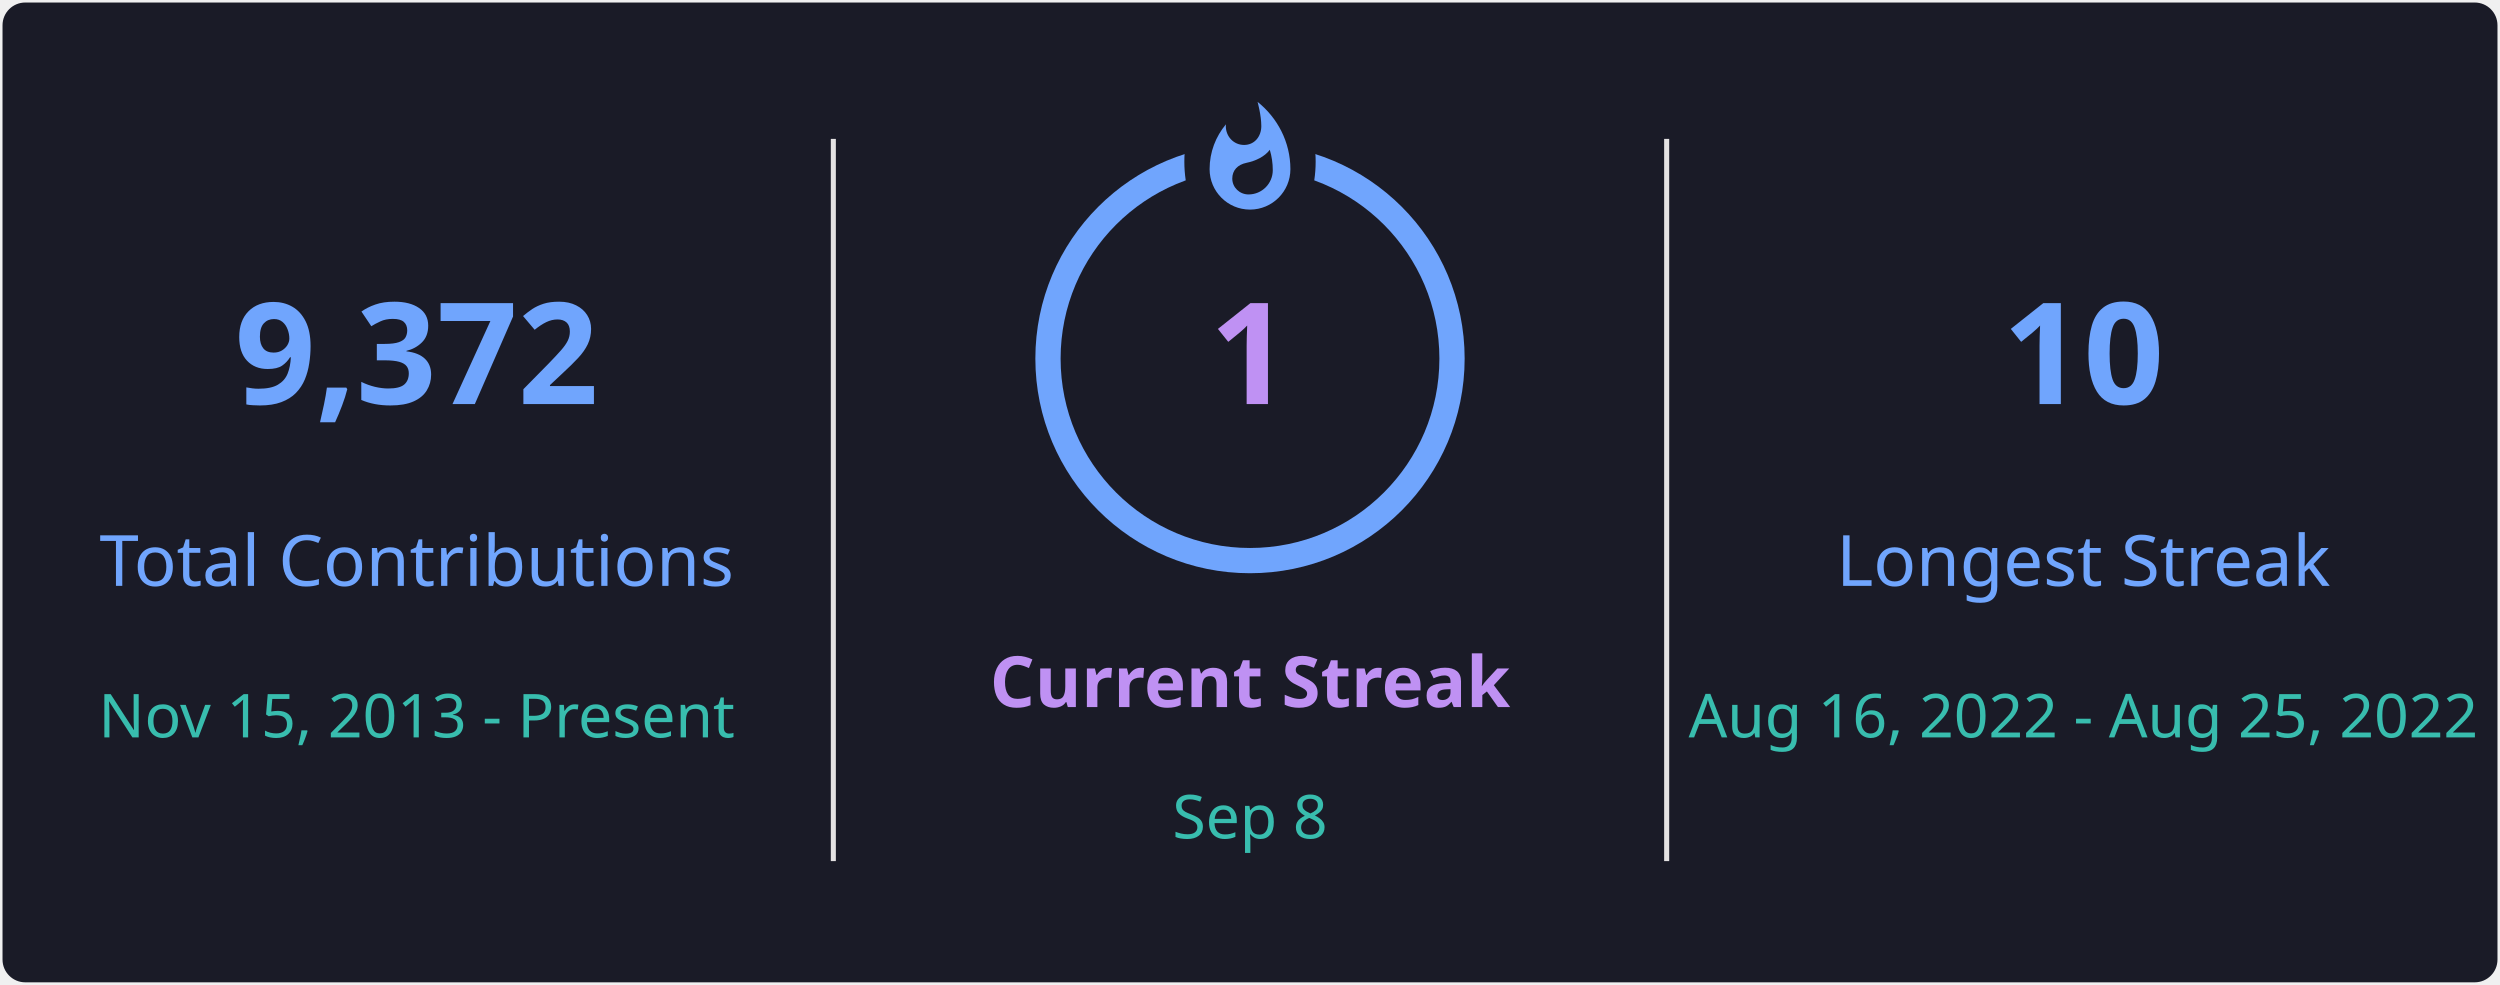
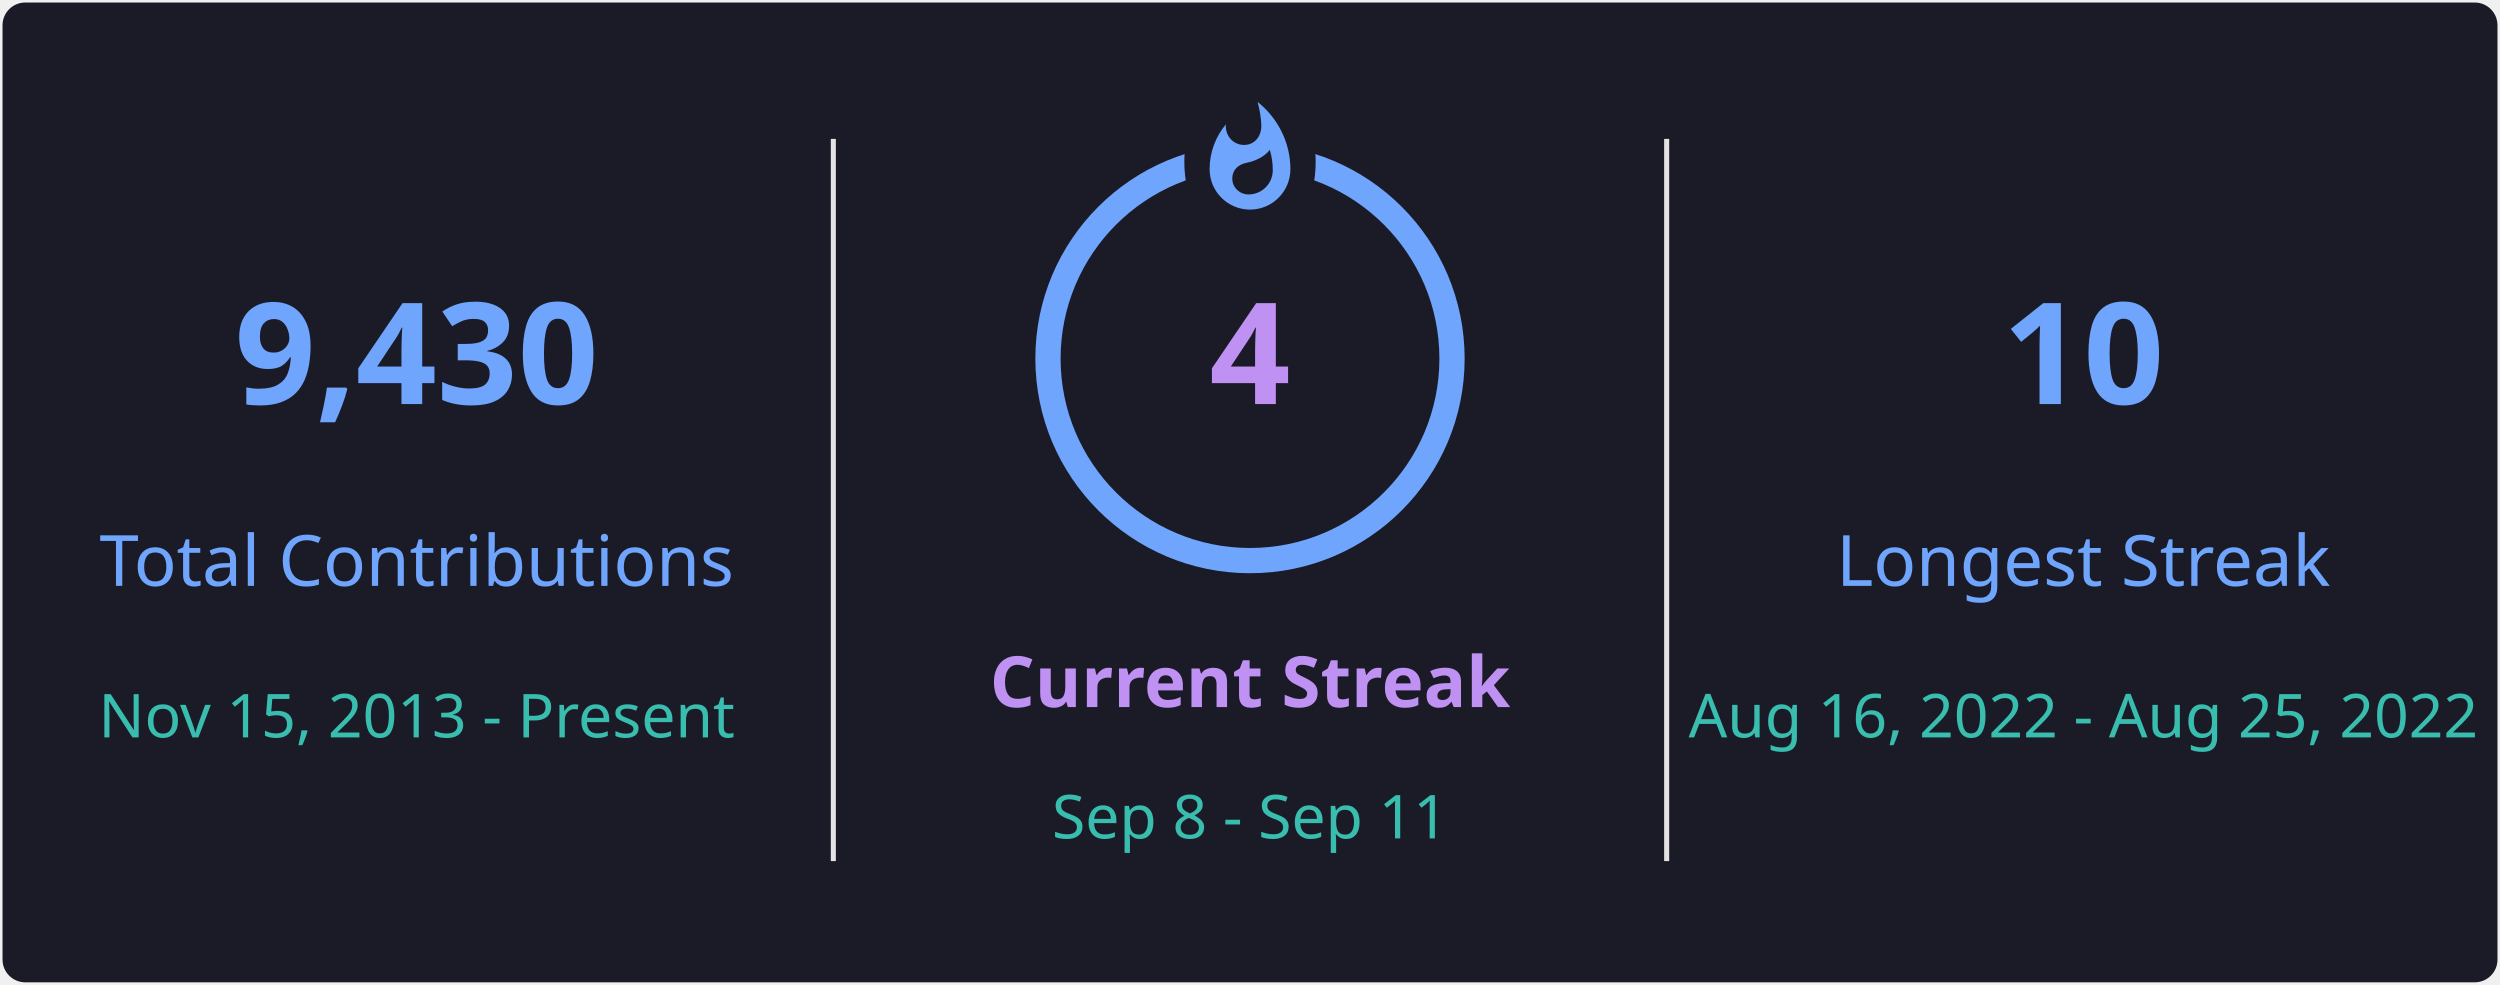
<svg xmlns="http://www.w3.org/2000/svg" style="isolation: isolate" viewBox="0 0 495 195" width="495px" height="195px" direction="ltr">
  <defs>
    <clipPath id="outer_rectangle">
      <rect width="495" height="195" rx="4.5" />
    </clipPath>
    <mask id="mask_out_ring_behind_fire">
      <rect width="495" height="195" fill="white" />
      <ellipse id="mask-ellipse" cx="247.5" cy="32" rx="13" ry="18" fill="black" />
    </mask>
  </defs>
  <g clip-path="url(#outer_rectangle)">
    <g style="isolation: isolate">
      <rect stroke="#000000" stroke-opacity="0" fill="#1A1B27" rx="4.5" x="0.5" y="0.5" width="494" height="194" />
    </g>
    <g style="isolation: isolate">
      <line x1="165" y1="28" x2="165" y2="170" vector-effect="non-scaling-stroke" stroke-width="1" stroke="#E4E2E2" stroke-linejoin="miter" stroke-linecap="square" stroke-miterlimit="3" />
      <line x1="330" y1="28" x2="330" y2="170" vector-effect="non-scaling-stroke" stroke-width="1" stroke="#E4E2E2" stroke-linejoin="miter" stroke-linecap="square" stroke-miterlimit="3" />
    </g>
    <g style="isolation: isolate">
      <g transform="translate(82.5, 48)">
        <text x="0" y="32" stroke-width="0" text-anchor="middle" fill="#70A5FD" stroke="none" font-family="&quot;Segoe UI&quot;, Ubuntu, sans-serif" font-weight="700" font-size="28px" font-style="normal" style="opacity: 1; opacity: 1;">
-                         9,372
+                         9,430
                    </text>
      </g>
      <g transform="translate(82.5, 84)">
        <text x="0" y="32" stroke-width="0" text-anchor="middle" fill="#70A5FD" stroke="none" font-family="&quot;Segoe UI&quot;, Ubuntu, sans-serif" font-weight="400" font-size="14px" font-style="normal" style="opacity: 1; opacity: 1;">
                        Total Contributions
                    </text>
      </g>
      <g transform="translate(82.5, 114)">
        <text x="0" y="32" stroke-width="0" text-anchor="middle" fill="#38BDAE" stroke="none" font-family="&quot;Segoe UI&quot;, Ubuntu, sans-serif" font-weight="400" font-size="12px" font-style="normal" style="opacity: 1; opacity: 1;">
                        Nov 15, 2013 - Present
                    </text>
      </g>
    </g>
    <g style="isolation: isolate">
      <g transform="translate(247.5, 108)">
        <text x="0" y="32" stroke-width="0" text-anchor="middle" fill="#BF91F3" stroke="none" font-family="&quot;Segoe UI&quot;, Ubuntu, sans-serif" font-weight="700" font-size="14px" font-style="normal" style="opacity: 1; opacity: 1;">
                        Current Streak
                    </text>
      </g>
      <g transform="translate(247.5, 145)">
        <text x="0" y="21" stroke-width="0" text-anchor="middle" fill="#38BDAE" stroke="none" font-family="&quot;Segoe UI&quot;, Ubuntu, sans-serif" font-weight="400" font-size="12px" font-style="normal" style="opacity: 1; opacity: 1;">
-                         Sep 8
+                         Sep 8 - Sep 11
                    </text>
      </g>
      <g mask="url(#mask_out_ring_behind_fire)">
        <circle cx="247.5" cy="71" r="40" fill="none" stroke="#70A5FD" stroke-width="5" style="opacity: 1; opacity: 1;" />
      </g>
      <g transform="translate(247.5, 19.5)" stroke-opacity="0" style="opacity: 1; opacity: 1;">
        <path d="M -12 -0.5 L 15 -0.5 L 15 23.5 L -12 23.5 L -12 -0.5 Z" fill="none" />
        <path d="M 1.5 0.67 C 1.5 0.67 2.24 3.32 2.24 5.47 C 2.24 7.53 0.89 9.2 -1.17 9.2 C -3.23 9.2 -4.79 7.53 -4.79 5.47 L -4.76 5.11 C -6.78 7.51 -8 10.62 -8 13.99 C -8 18.41 -4.42 22 0 22 C 4.42 22 8 18.41 8 13.99 C 8 8.6 5.41 3.79 1.5 0.67 Z M -0.29 19 C -2.07 19 -3.51 17.6 -3.51 15.86 C -3.51 14.24 -2.46 13.1 -0.7 12.74 C 1.07 12.38 2.9 11.53 3.92 10.16 C 4.31 11.45 4.51 12.81 4.51 14.2 C 4.51 16.85 2.36 19 -0.29 19 Z" fill="#70A5FD" stroke-opacity="0" />
      </g>
      <g transform="translate(247.5, 48)">
        <text x="0" y="32" stroke-width="0" text-anchor="middle" fill="#BF91F3" stroke="none" font-family="&quot;Segoe UI&quot;, Ubuntu, sans-serif" font-weight="700" font-size="28px" font-style="normal" style="font-size: 28px;">
-                         1
+                         4
                    </text>
      </g>
    </g>
    <g style="isolation: isolate">
      <g transform="translate(412.5, 48)">
        <text x="0" y="32" stroke-width="0" text-anchor="middle" fill="#70A5FD" stroke="none" font-family="&quot;Segoe UI&quot;, Ubuntu, sans-serif" font-weight="700" font-size="28px" font-style="normal" style="opacity: 1; opacity: 1;">
                        10
                    </text>
      </g>
      <g transform="translate(412.5, 84)">
        <text x="0" y="32" stroke-width="0" text-anchor="middle" fill="#70A5FD" stroke="none" font-family="&quot;Segoe UI&quot;, Ubuntu, sans-serif" font-weight="400" font-size="14px" font-style="normal" style="opacity: 1; opacity: 1;">
                        Longest Streak
                    </text>
      </g>
      <g transform="translate(412.5, 114)">
        <text x="0" y="32" stroke-width="0" text-anchor="middle" fill="#38BDAE" stroke="none" font-family="&quot;Segoe UI&quot;, Ubuntu, sans-serif" font-weight="400" font-size="12px" font-style="normal" style="opacity: 1; opacity: 1;">
                        Aug 16, 2022 - Aug 25, 2022
                    </text>
      </g>
    </g>
  </g>
</svg>
